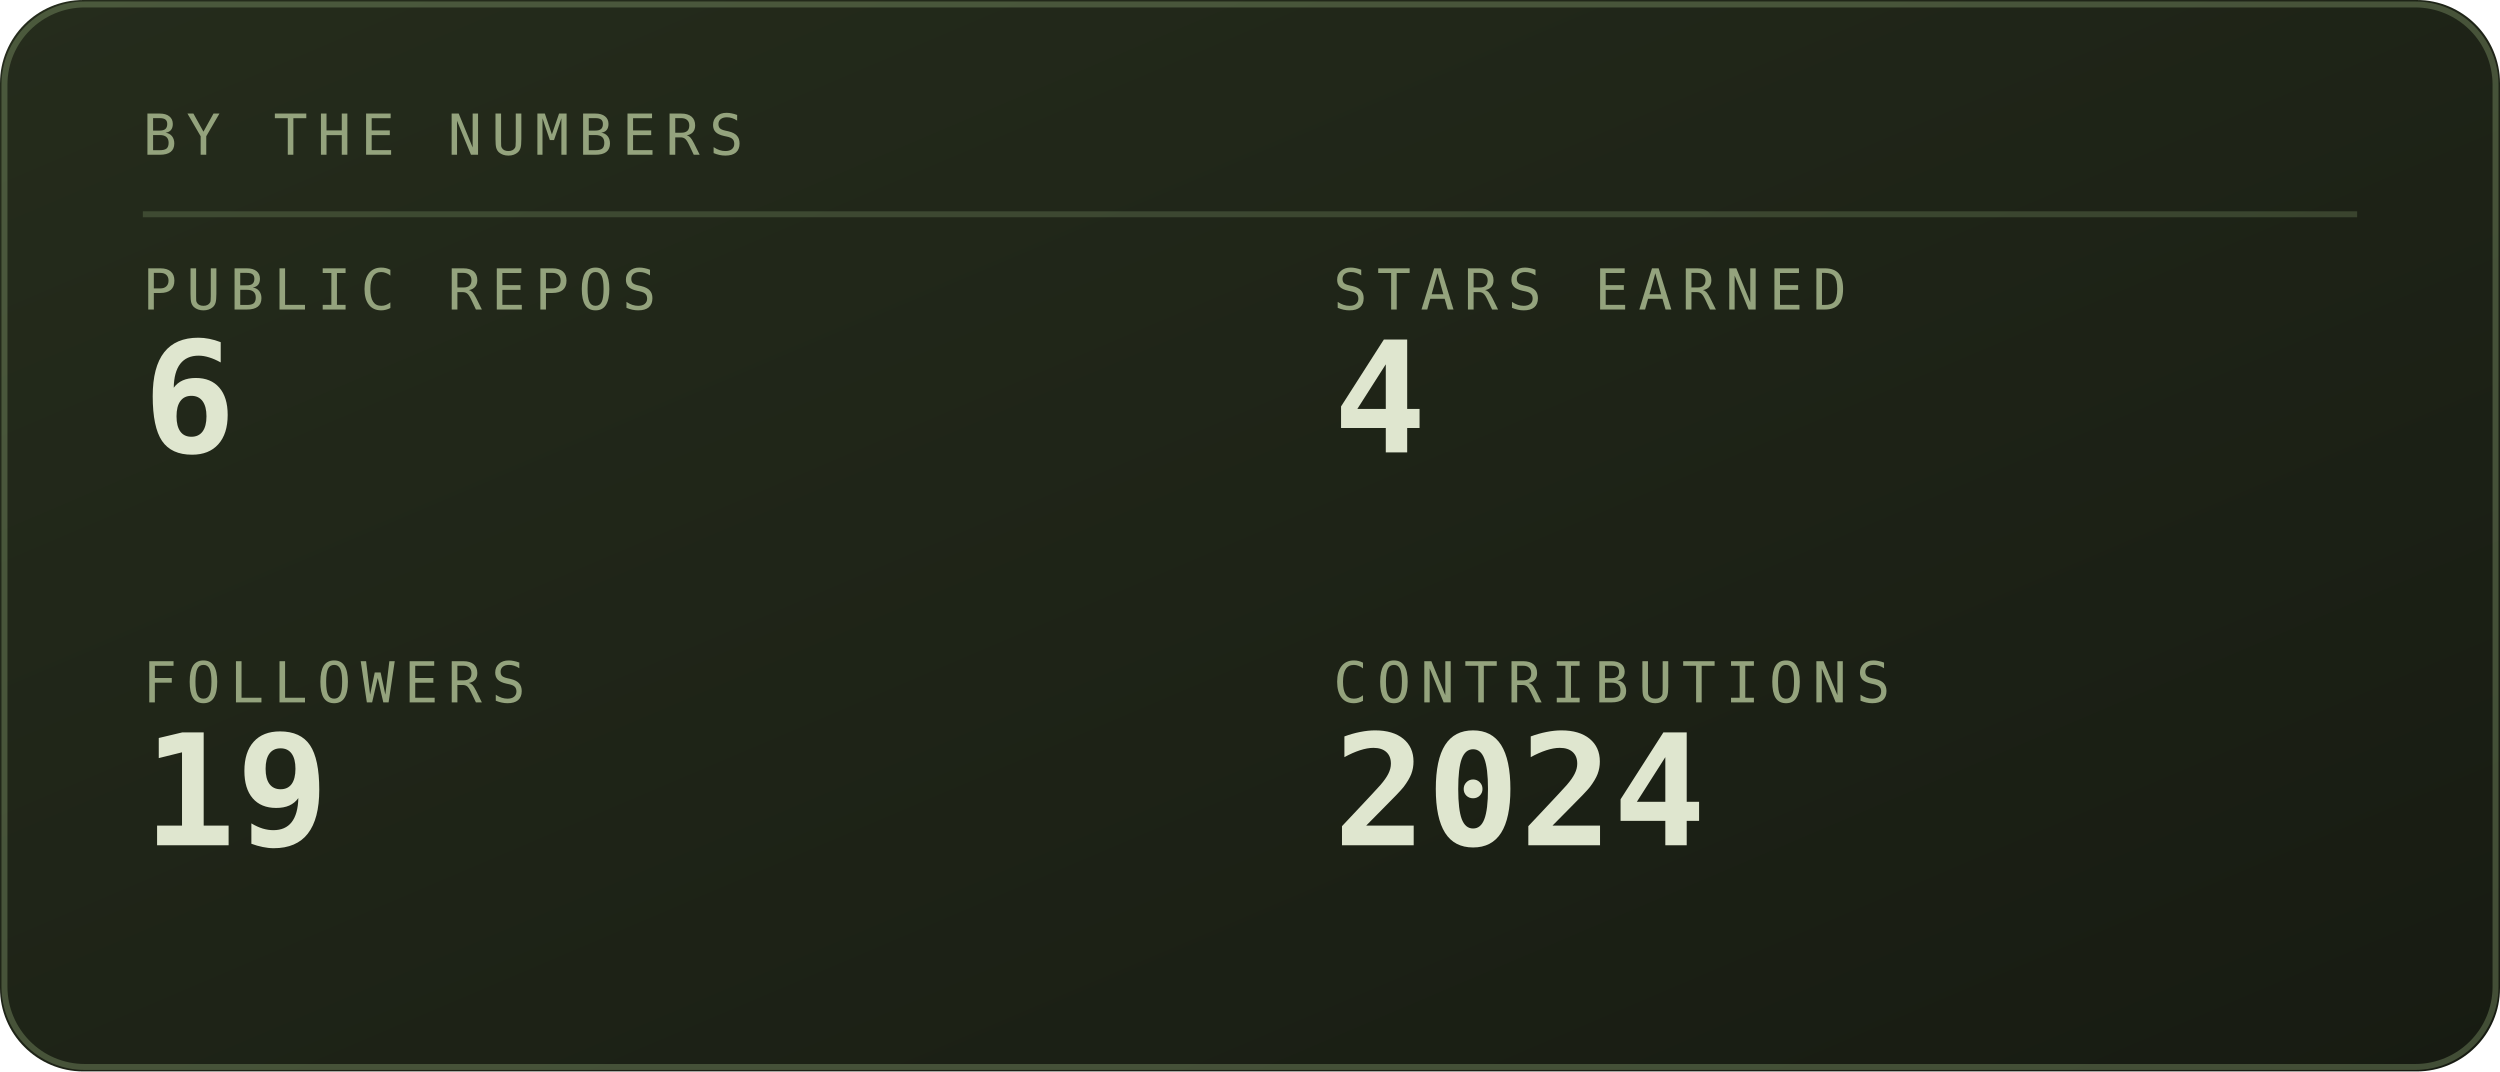
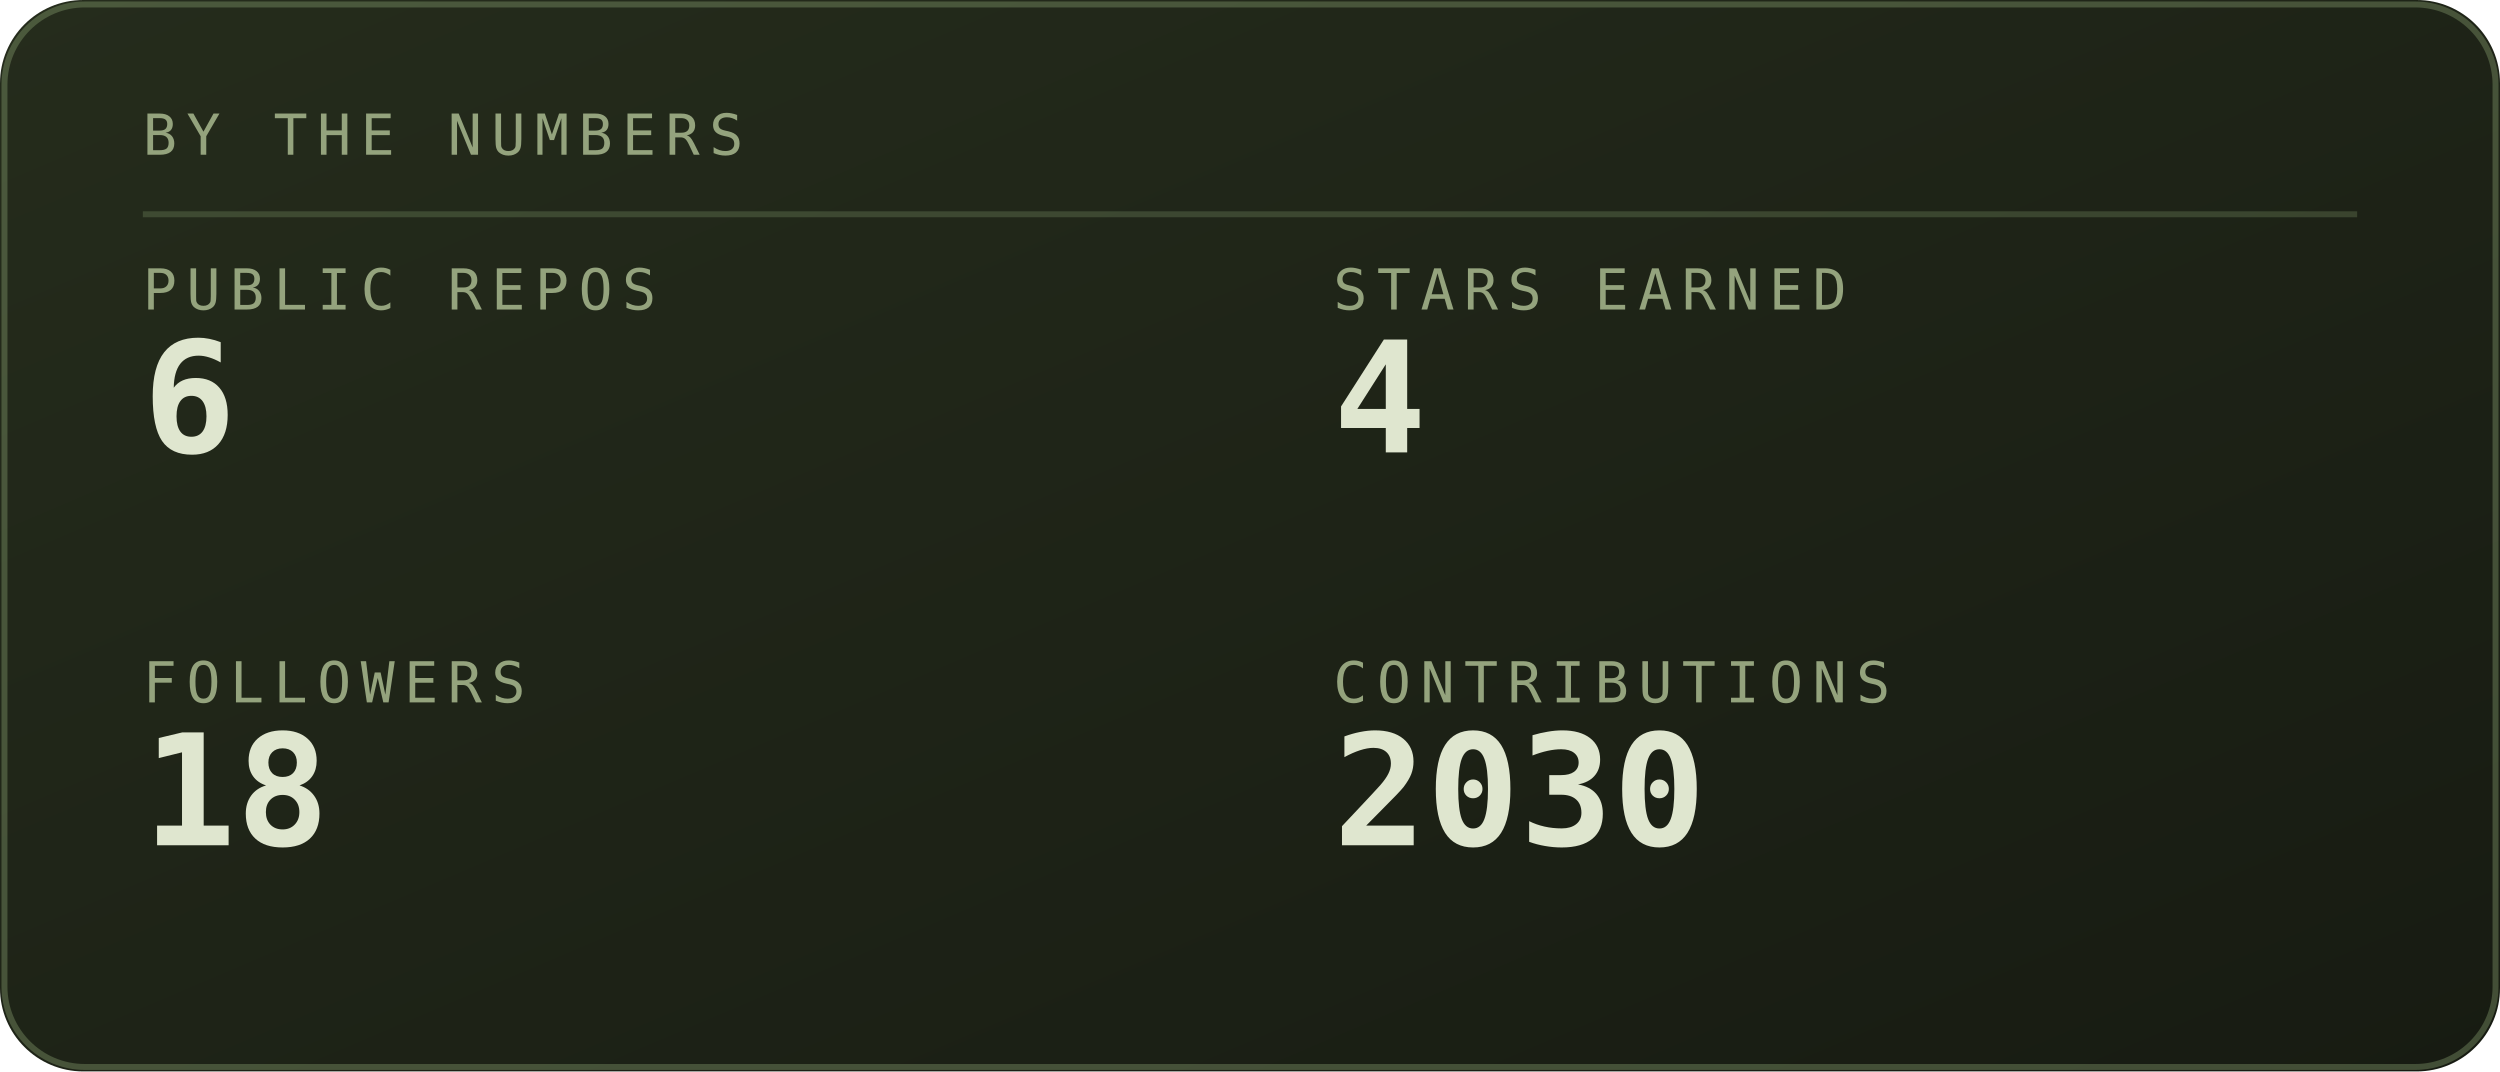
<svg xmlns="http://www.w3.org/2000/svg" viewBox="0 0 420 180" width="420" height="180" role="img" aria-labelledby="stst stsd">
  <defs>
    <linearGradient id="stsbg" x1="0" y1="0" x2="1" y2="1">
      <stop offset="0" stop-color="#252c1c" />
      <stop offset="1" stop-color="#171b12" />
    </linearGradient>
  </defs>
  <style>
    .mono{font-family:ui-monospace,SFMono-Regular,Menlo,Consolas,"DejaVu Sans Mono",monospace}
    .lbl{font-size:9.5px;letter-spacing:1.6px;fill:#94a37d}
    .big{font-size:31px;font-weight:700;fill:#dfe6cf}
    .med{font-size:15px;font-weight:700;fill:#dfe6cf}
    .sm{font-size:11px;fill:#dfe6cf}
    .dim{font-size:11px;fill:#94a37d}
    
    .pulse{animation:pulse 3.4s ease-in-out infinite}
    @keyframes pulse{0%,100%{opacity:1}50%{opacity:.62}}
</style>
  <rect width="420" height="180" rx="14" fill="url(#stsbg)" />
  <rect x="0.75" y="0.75" width="418.5" height="178.5" rx="13.5" fill="none" stroke="#93ad78" stroke-opacity="0.35" />
  <text class="mono lbl" x="24" y="26">BY THE NUMBERS</text>
  <line x1="24" y1="36" x2="396" y2="36" stroke="#93ad78" stroke-opacity="0.25" />
  <text class="mono lbl" x="24" y="52">PUBLIC REPOS</text>
  <text class="mono" x="24" y="76" font-size="26" font-weight="700" fill="#dfe6cf">6</text>
  <text class="mono lbl" x="224" y="52">STARS EARNED</text>
  <text class="mono" x="224" y="76" font-size="26" font-weight="700" fill="#dfe6cf">4</text>
  <text class="mono lbl" x="24" y="118">FOLLOWERS</text>
-   <text class="mono" x="24" y="142" font-size="26" font-weight="700" fill="#dfe6cf">19</text>
+   <text class="mono" x="24" y="142" font-size="26" font-weight="700" fill="#dfe6cf">18</text>
  <text class="mono lbl" x="224" y="118">CONTRIBUTIONS</text>
-   <text class="mono" x="224" y="142" font-size="26" font-weight="700" fill="#dfe6cf">2024</text>
+   <text class="mono" x="224" y="142" font-size="26" font-weight="700" fill="#dfe6cf">2030</text>
</svg>
